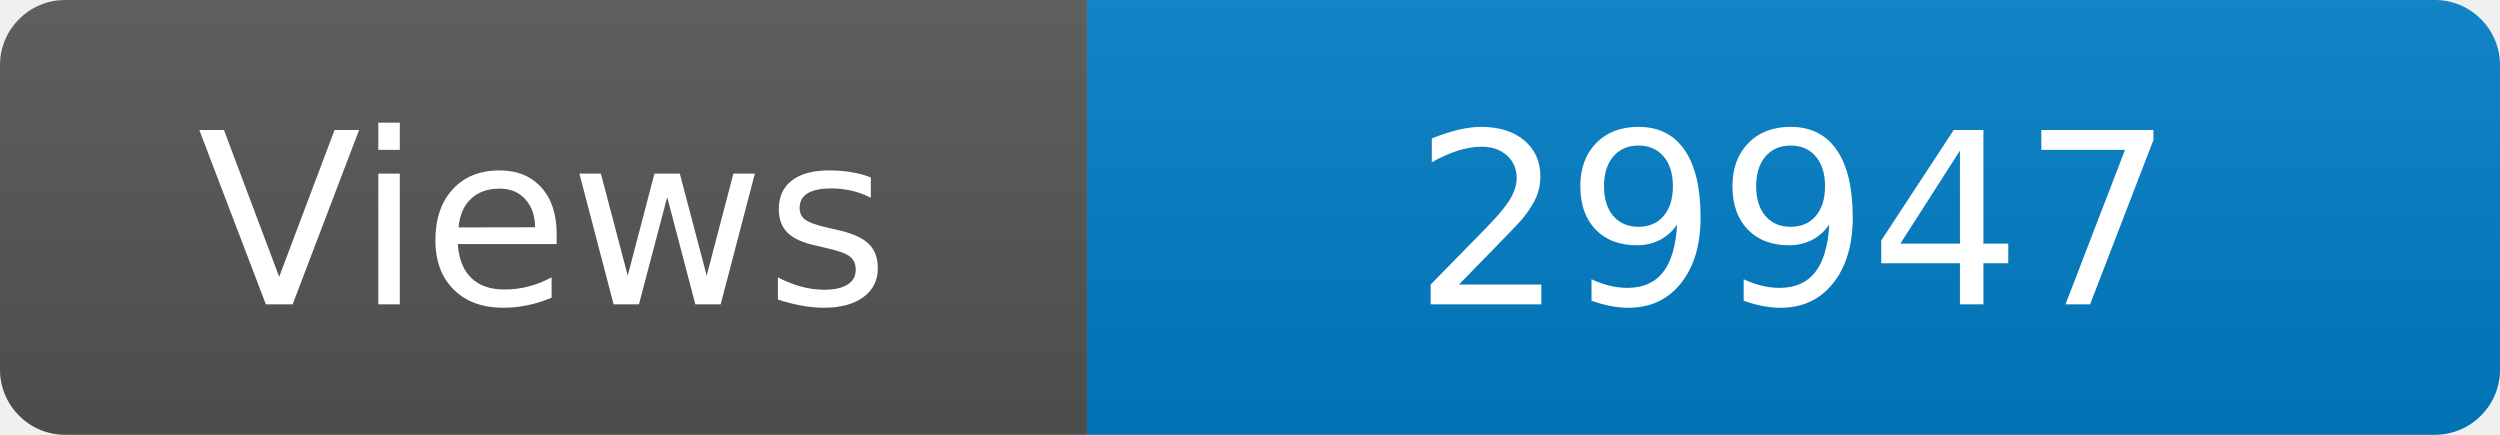
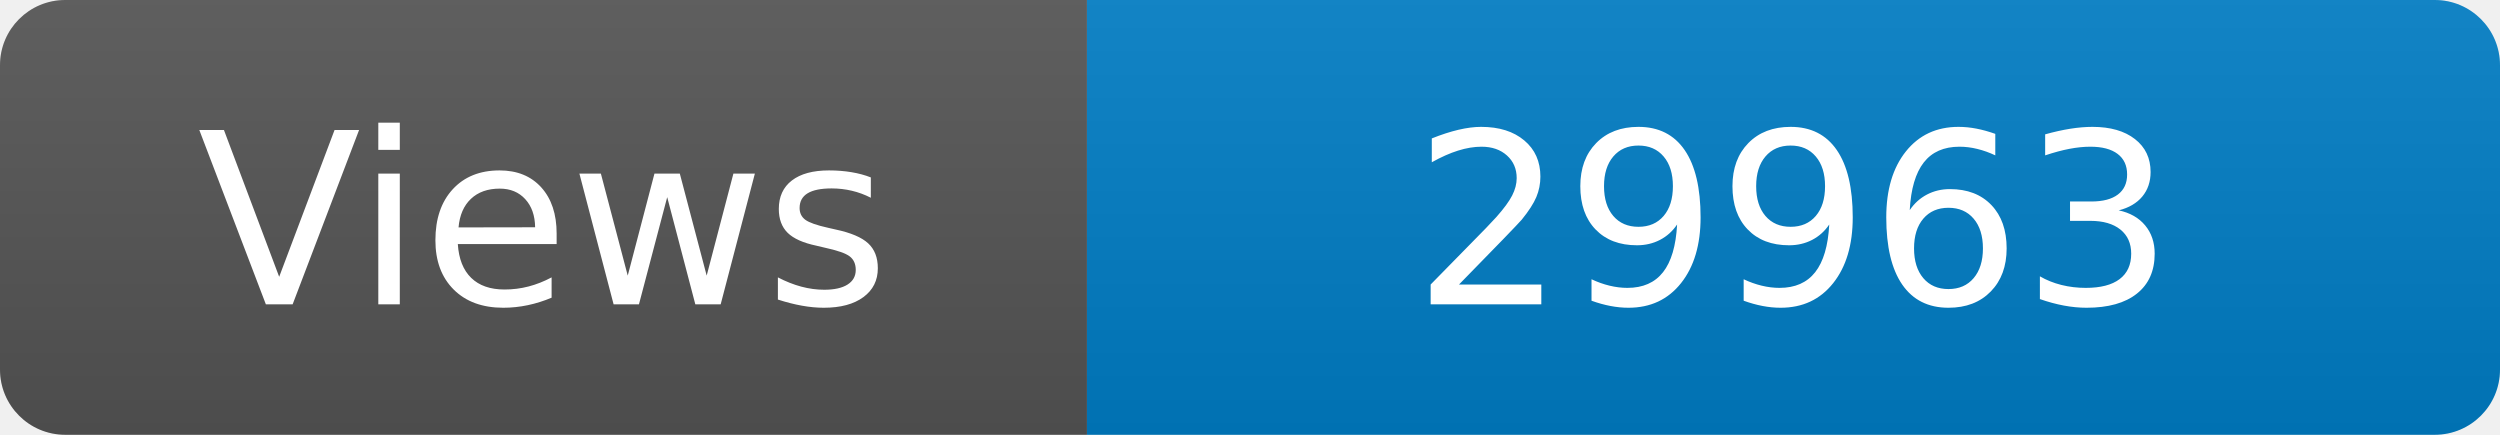
<svg xmlns="http://www.w3.org/2000/svg" width="115" height="20" role="img" aria-label="Maintained?: yes">
  <linearGradient id="s" x2="0" y2="100%">
    <stop offset="0" stop-color="#bbb" stop-opacity=".1" />
    <stop offset="1" stop-opacity=".1" />
  </linearGradient>
  <clipPath id="r">
    <rect width="115" height="20" rx="3" fill="#fff" />
  </clipPath>
  <g clip-path="url(#r)">
    <rect width="50" height="20" fill="#555" />
    <rect x="50" width="160" height="20" fill="#007ec6" />
    <rect width="115" height="20" fill="url(#s)" />
  </g>
  <g fill="#fff" text-anchor="middle" font-family="Verdana,Geneva,DejaVu Sans,sans-serif" font-size="110">
    <text x="250" y="140" transform="scale(.1)" fill="#fff">Views</text>
-     <text x="825" y="140" transform="scale(.1)" fill="#fff">29947</text>
+     <text x="825" y="140" transform="scale(.1)" fill="#fff">29963</text>
  </g>
</svg>
